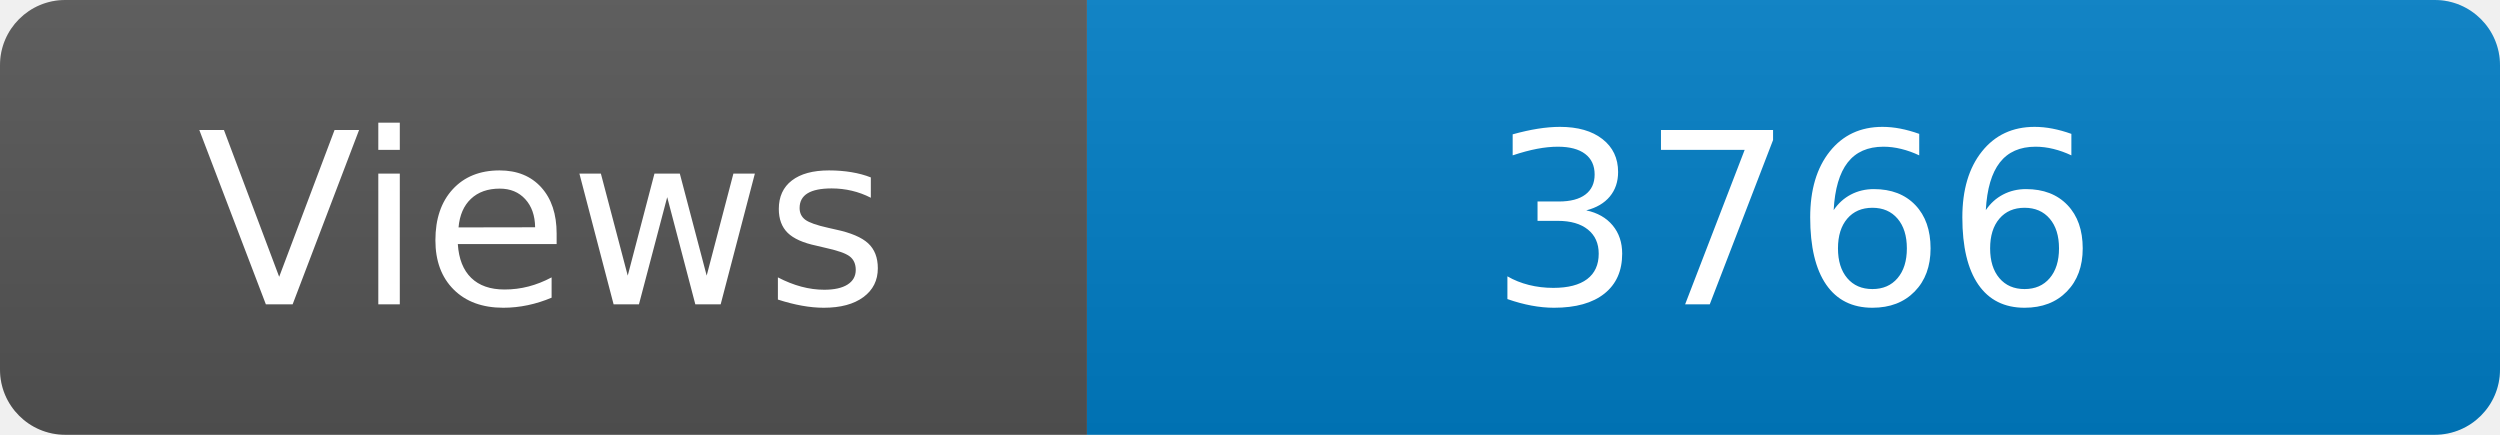
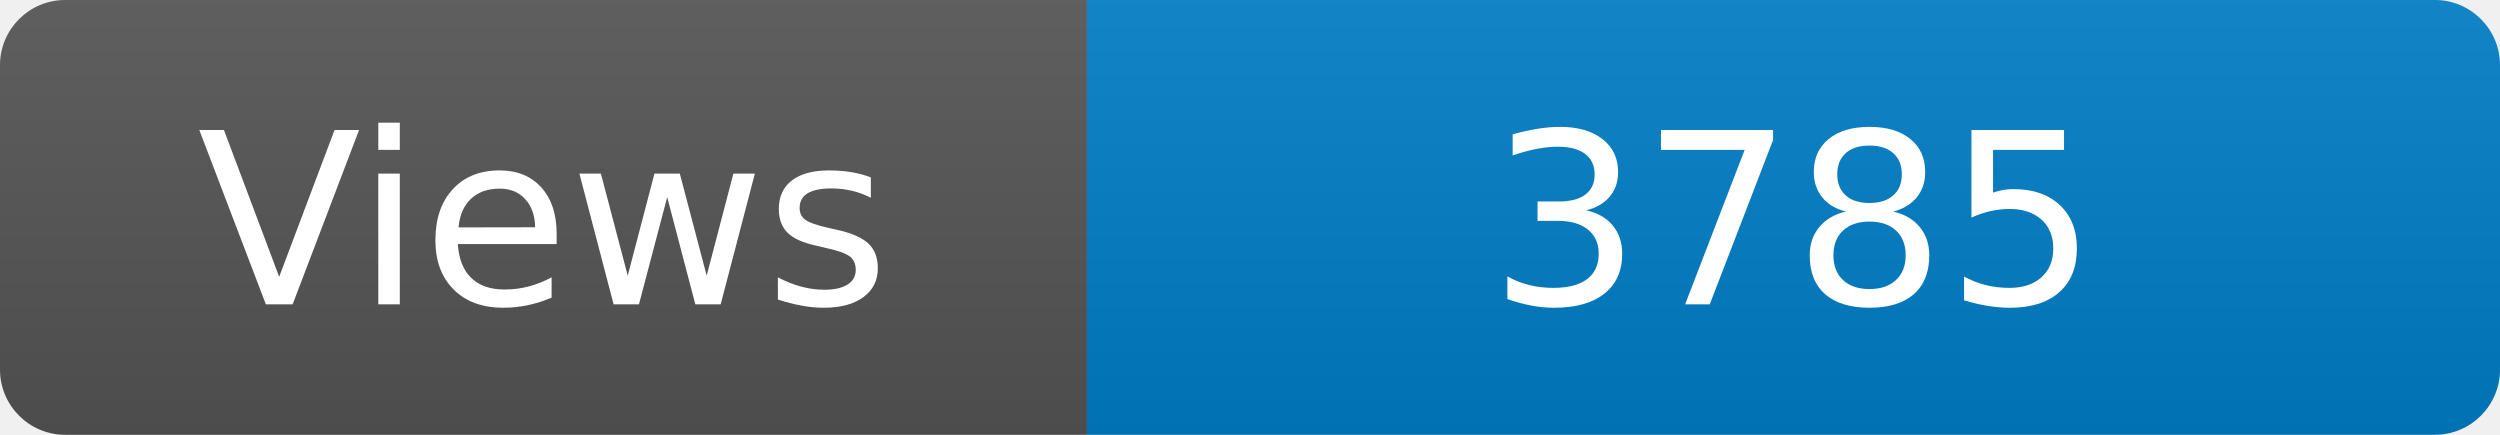
<svg xmlns="http://www.w3.org/2000/svg" width="115" height="20" role="img" aria-label="Maintained?: yes">
  <linearGradient id="s" x2="0" y2="100%">
    <stop offset="0" stop-color="#bbb" stop-opacity=".1" />
    <stop offset="1" stop-opacity=".1" />
  </linearGradient>
  <clipPath id="r">
    <rect width="115" height="20" rx="3" fill="#fff" />
  </clipPath>
  <g clip-path="url(#r)">
    <rect width="50" height="20" fill="#555" />
    <rect x="50" width="160" height="20" fill="#007ec6" />
    <rect width="115" height="20" fill="url(#s)" />
  </g>
  <g fill="#fff" text-anchor="middle" font-family="Verdana,Geneva,DejaVu Sans,sans-serif" font-size="110">
    <text x="250" y="140" transform="scale(.1)" fill="#fff">Views</text>
-     <text x="825" y="140" transform="scale(.1)" fill="#fff">3766</text>
+     <text x="825" y="140" transform="scale(.1)" fill="#fff">3785</text>
  </g>
</svg>
